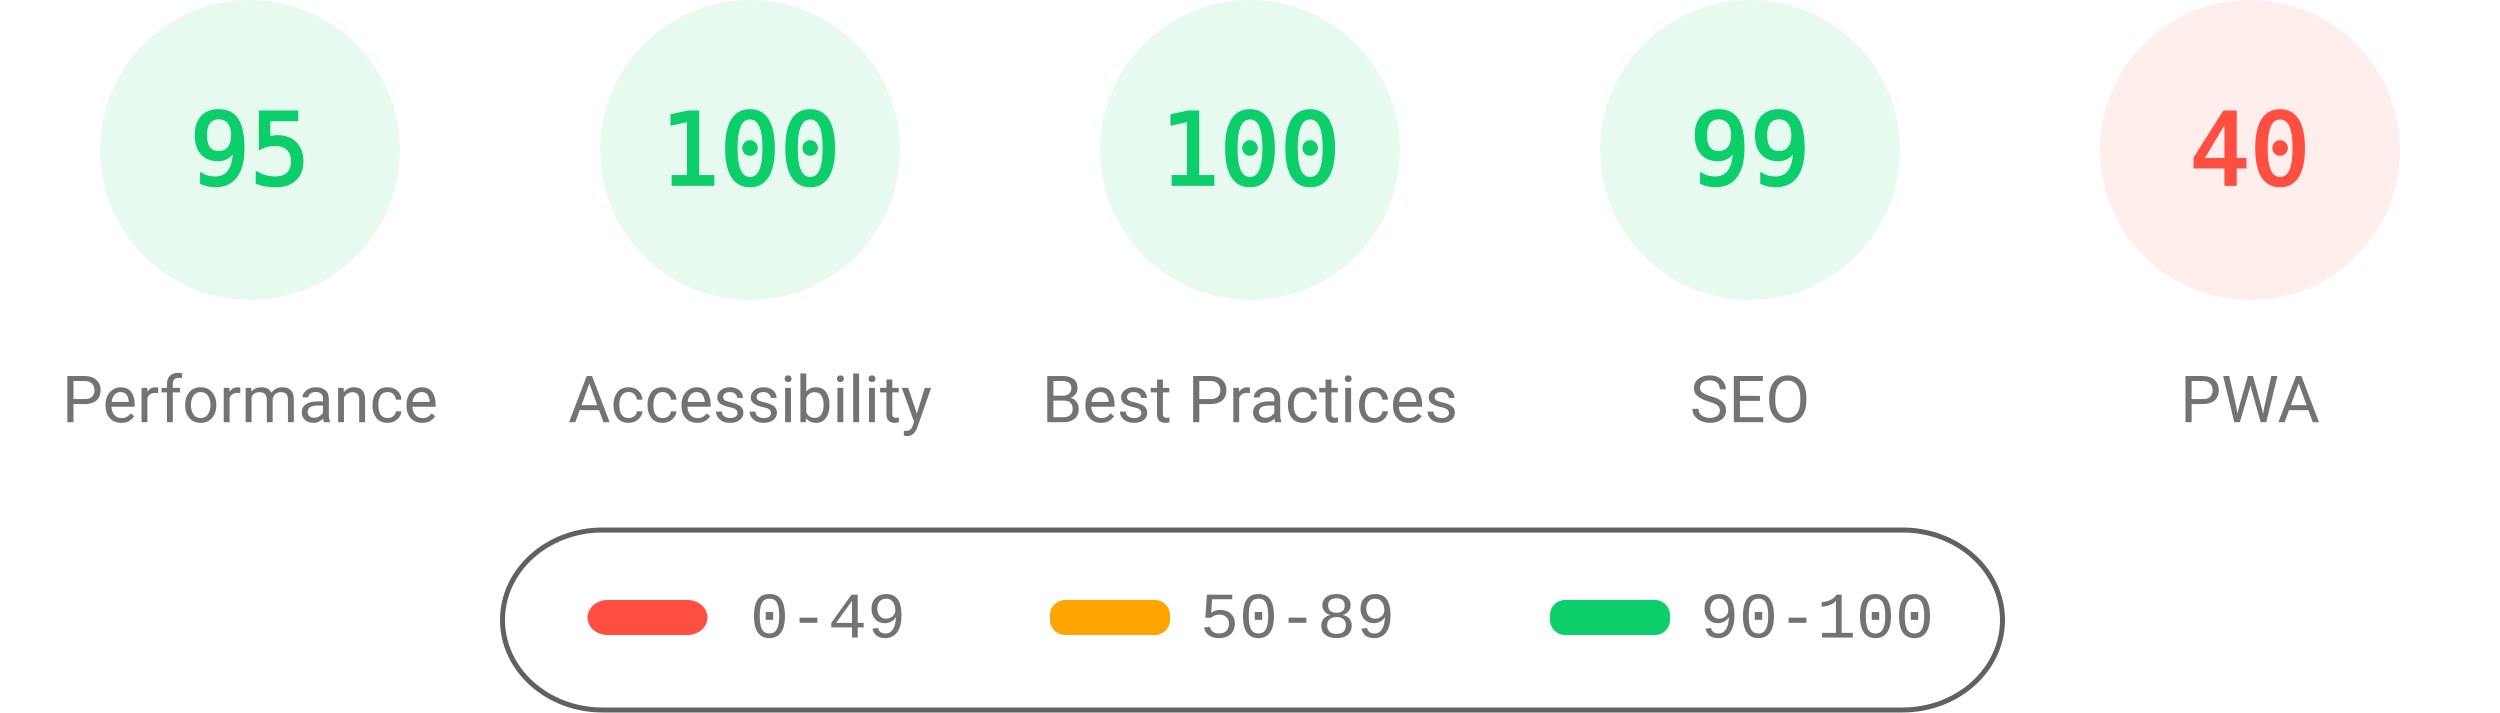
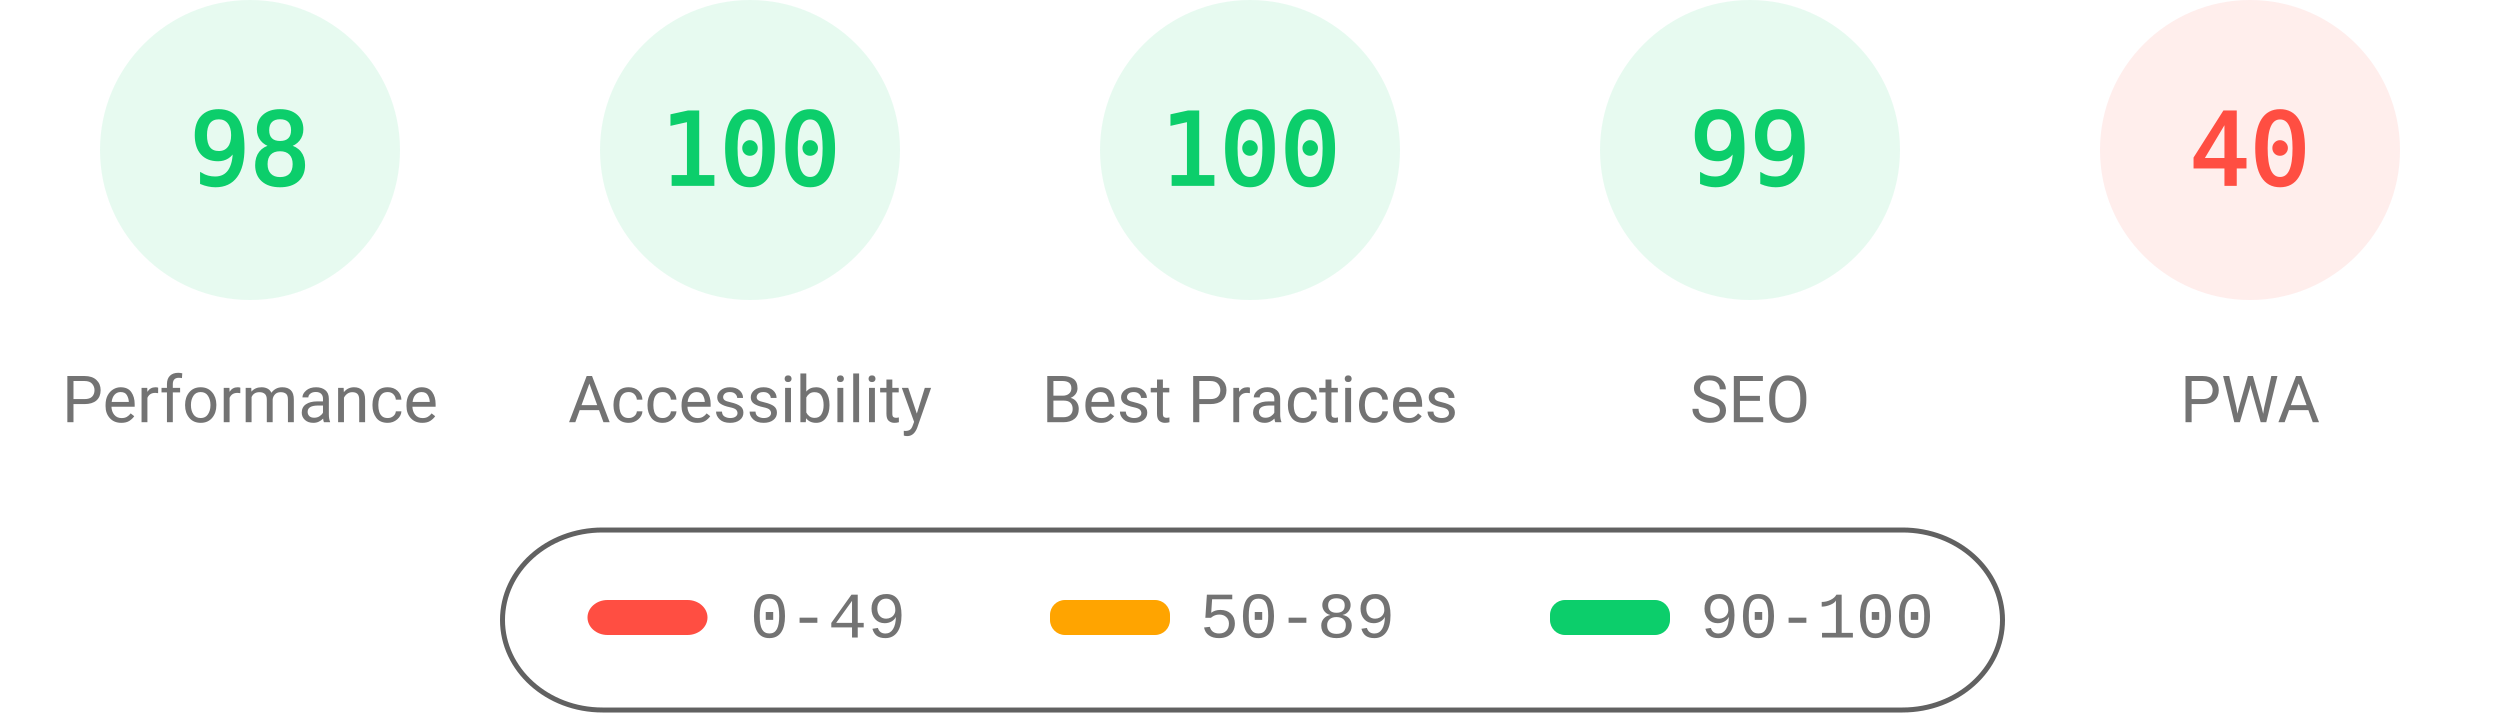
<svg xmlns="http://www.w3.org/2000/svg" fill="none" width="1000" height="285">
  <style>.gauge-base{opacity:.1}.gauge-arc{fill:none;animation-delay:250ms;stroke-linecap:round;transform:rotate(-90deg);transform-origin:100px 60px;animation:load-gauge 1s ease forwards}.guage-text{font-size:40px;font-family:monospace;text-align:center}.guage-red{color:#ff4e42;fill:#ff4e42;stroke:#ff4e42}.guage-orange{color:#ffa400;fill:#ffa400;stroke:#ffa400}.guage-green{color:#0cce6b;fill:#0cce6b;stroke:#0cce6b}.guage-undefined{color:#5c5c5c;fill:#5c5c5c;stroke:#5c5c5c}.guage-title{color:#737373;fill:#737373;stroke:none;font-size:26px;line-height:26px;font-family:Roboto,Halvetica,Arial,sans-serif}@keyframes load-gauge{from{stroke-dasharray:0 352.858}}</style>
  <svg class="guage-div guage-perf guage-green" viewBox="0 0 200 200" width="200" height="200">
    <circle class="gauge-base" r="56" cx="100" cy="60" stroke-width="8" />
-     <circle class="gauge-arc guage-arc-1" r="56" cx="100" cy="60" stroke-width="8" style="stroke-dasharray:334.265,351.858" />
-     <text class="guage-text" x="100" y="60" alignment-baseline="central" dominant-baseline="central" text-anchor="middle">95</text>
+     <circle class="gauge-arc guage-arc-1" r="56" cx="100" cy="60" stroke-width="8" style="stroke-dasharray:344.821,351.858" />
+     <text class="guage-text" x="100" y="60" alignment-baseline="central" dominant-baseline="central" text-anchor="middle">98</text>
    <text class="guage-title" x="100" y="160" alignment-baseline="central" dominant-baseline="central" text-anchor="middle">Performance</text>
  </svg>
  <svg class="guage-div guage-acc guage-green" viewBox="0 0 200 200" width="200" height="200" x="200">
    <circle class="gauge-base" r="56" cx="100" cy="60" stroke-width="8" />
    <circle class="gauge-arc guage-arc-2" r="56" cx="100" cy="60" stroke-width="8" style="stroke-dasharray:351.858,351.858" />
    <text class="guage-text" x="100" y="60" alignment-baseline="central" dominant-baseline="central" text-anchor="middle">100</text>
    <text class="guage-title" x="100" y="160" alignment-baseline="central" dominant-baseline="central" text-anchor="middle">Accessibility</text>
  </svg>
  <svg class="guage-div guage-best guage-green" viewBox="0 0 200 200" width="200" height="200" x="400">
    <circle class="gauge-base" r="56" cx="100" cy="60" stroke-width="8" />
    <circle class="gauge-arc guage-arc-3" r="56" cx="100" cy="60" stroke-width="8" style="stroke-dasharray:351.858,351.858" />
    <text class="guage-text" x="100" y="60" alignment-baseline="central" dominant-baseline="central" text-anchor="middle">100</text>
    <text class="guage-title" x="100" y="160" alignment-baseline="central" dominant-baseline="central" text-anchor="middle">Best Practices</text>
  </svg>
  <svg class="guage-div guage-seo guage-green" viewBox="0 0 200 200" width="200" height="200" x="600">
    <circle class="gauge-base" r="56" cx="100" cy="60" stroke-width="8" />
    <circle class="gauge-arc guage-arc-4" r="56" cx="100" cy="60" stroke-width="8" style="stroke-dasharray:348.339,351.858" />
    <text class="guage-text" x="100" y="60" alignment-baseline="central" dominant-baseline="central" text-anchor="middle">99</text>
    <text class="guage-title" x="100" y="160" alignment-baseline="central" dominant-baseline="central" text-anchor="middle">SEO</text>
  </svg>
  <svg class="guage-div guage-pwa guage-red" viewBox="0 0 200 200" width="200" height="200" x="800">
    <circle class="gauge-base" r="56" cx="100" cy="60" stroke-width="8" />
    <circle class="gauge-arc guage-arc-4" r="56" cx="100" cy="60" stroke-width="8" style="stroke-dasharray:140.743,351.858" />
    <text class="guage-text" x="100" y="60" alignment-baseline="central" dominant-baseline="central" text-anchor="middle">40</text>
    <text class="guage-title" x="100" y="160" alignment-baseline="central" dominant-baseline="central" text-anchor="middle">PWA</text>
  </svg>
  <svg width="604" height="76" x="200" y="210">
    <path fill="none" id="canvas_background" d="M-1-1h604v80H-1z" />
    <rect fill-opacity="0" stroke="#616161" stroke-width="2" rx="40" id="svg_2" height="72" width="600" y="2" x="1" fill="#000" />
    <rect stroke="#000" rx="8" id="svg_3" height="14" width="48" y="30" x="35" stroke-opacity="null" stroke-width="0" fill="#ff4e42" />
    <rect stroke="#000" rx="6" id="svg_4" height="14" width="48" y="30" x="220" stroke-opacity="null" stroke-width="0" fill="#ffa400" />
    <rect stroke="#000" rx="6" id="svg_5" height="14" width="48" y="30" x="420" stroke-opacity="null" stroke-width="0" fill="#0cce6b" />
    <text xml:space="preserve" text-anchor="start" font-family="'Courier New', Courier, monospace" font-size="26" id="svg_6" y="45" x="100" stroke-opacity="null" stroke-width="0" stroke="#000" fill="#737373">0-49</text>
    <text xml:space="preserve" text-anchor="start" font-family="'Courier New', Courier, monospace" font-size="26" id="svg_7" y="45" x="280" stroke-opacity="null" stroke-width="0" stroke="#000" fill="#737373">50-89</text>
    <text xml:space="preserve" text-anchor="start" font-family="'Courier New', Courier, monospace" font-size="26" id="svg_8" y="45" x="480" stroke-opacity="null" stroke-width="0" stroke="#000" fill="#737373">90-100</text>
  </svg>
</svg>
